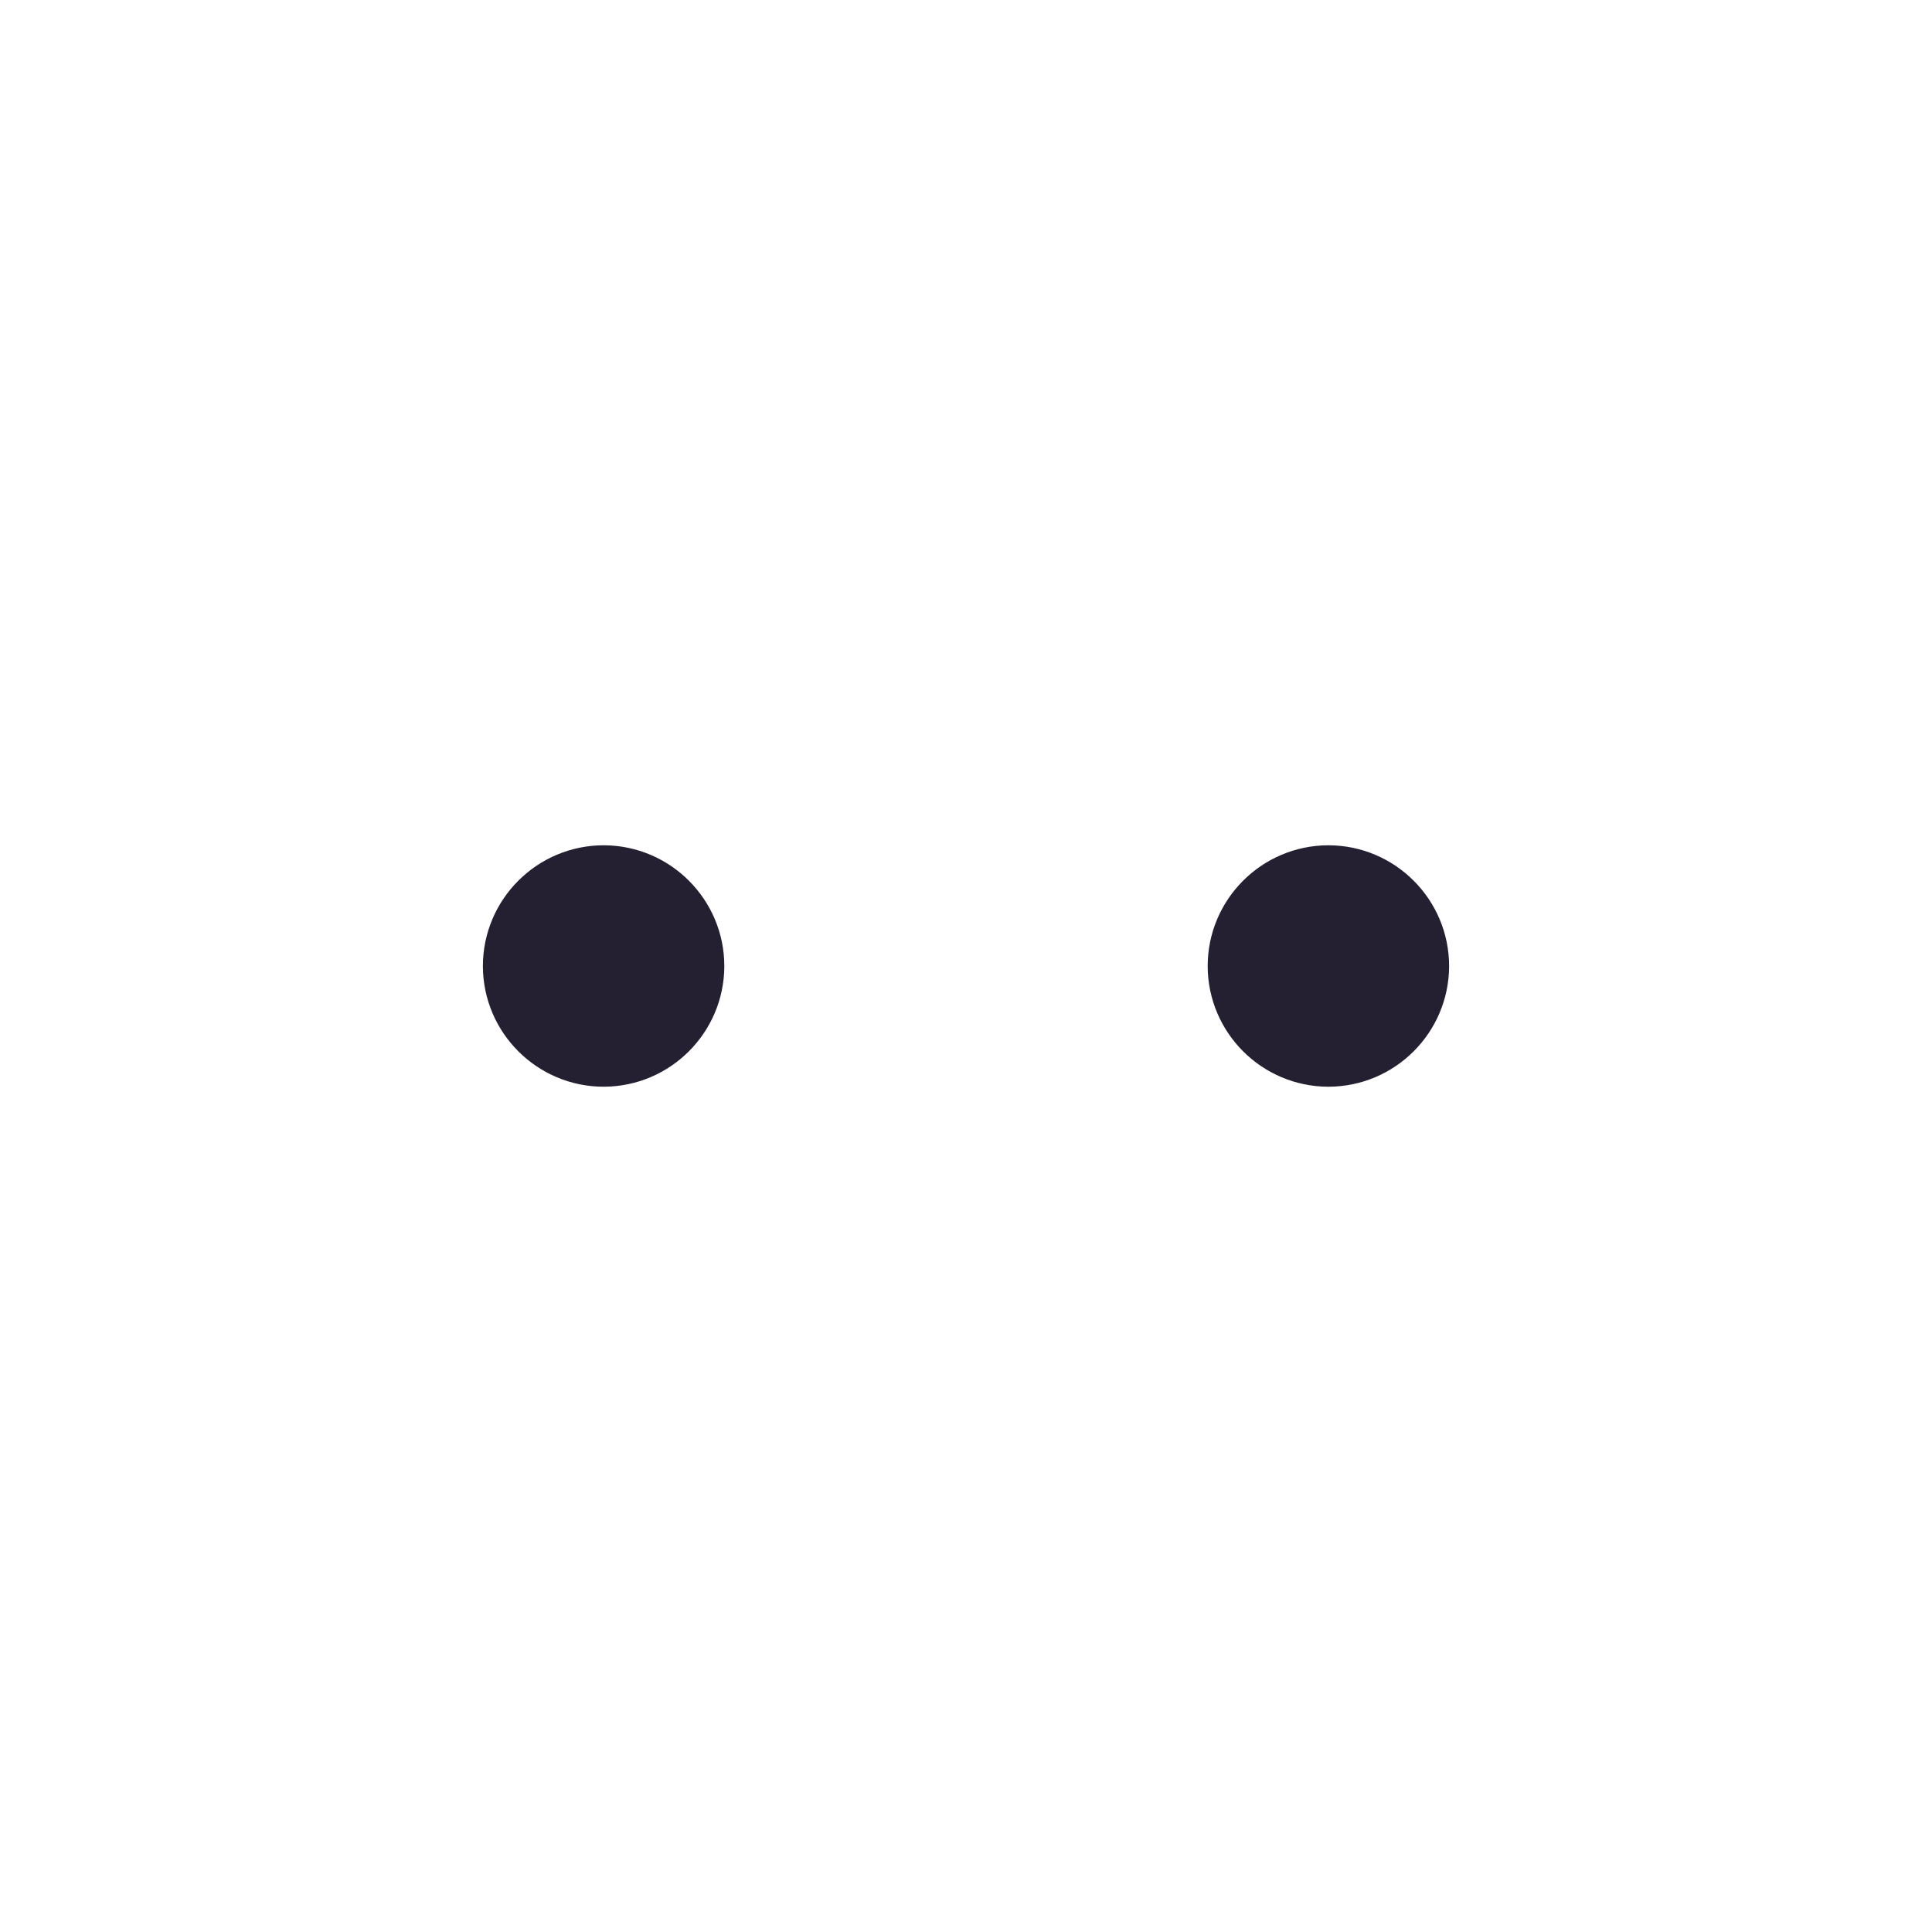
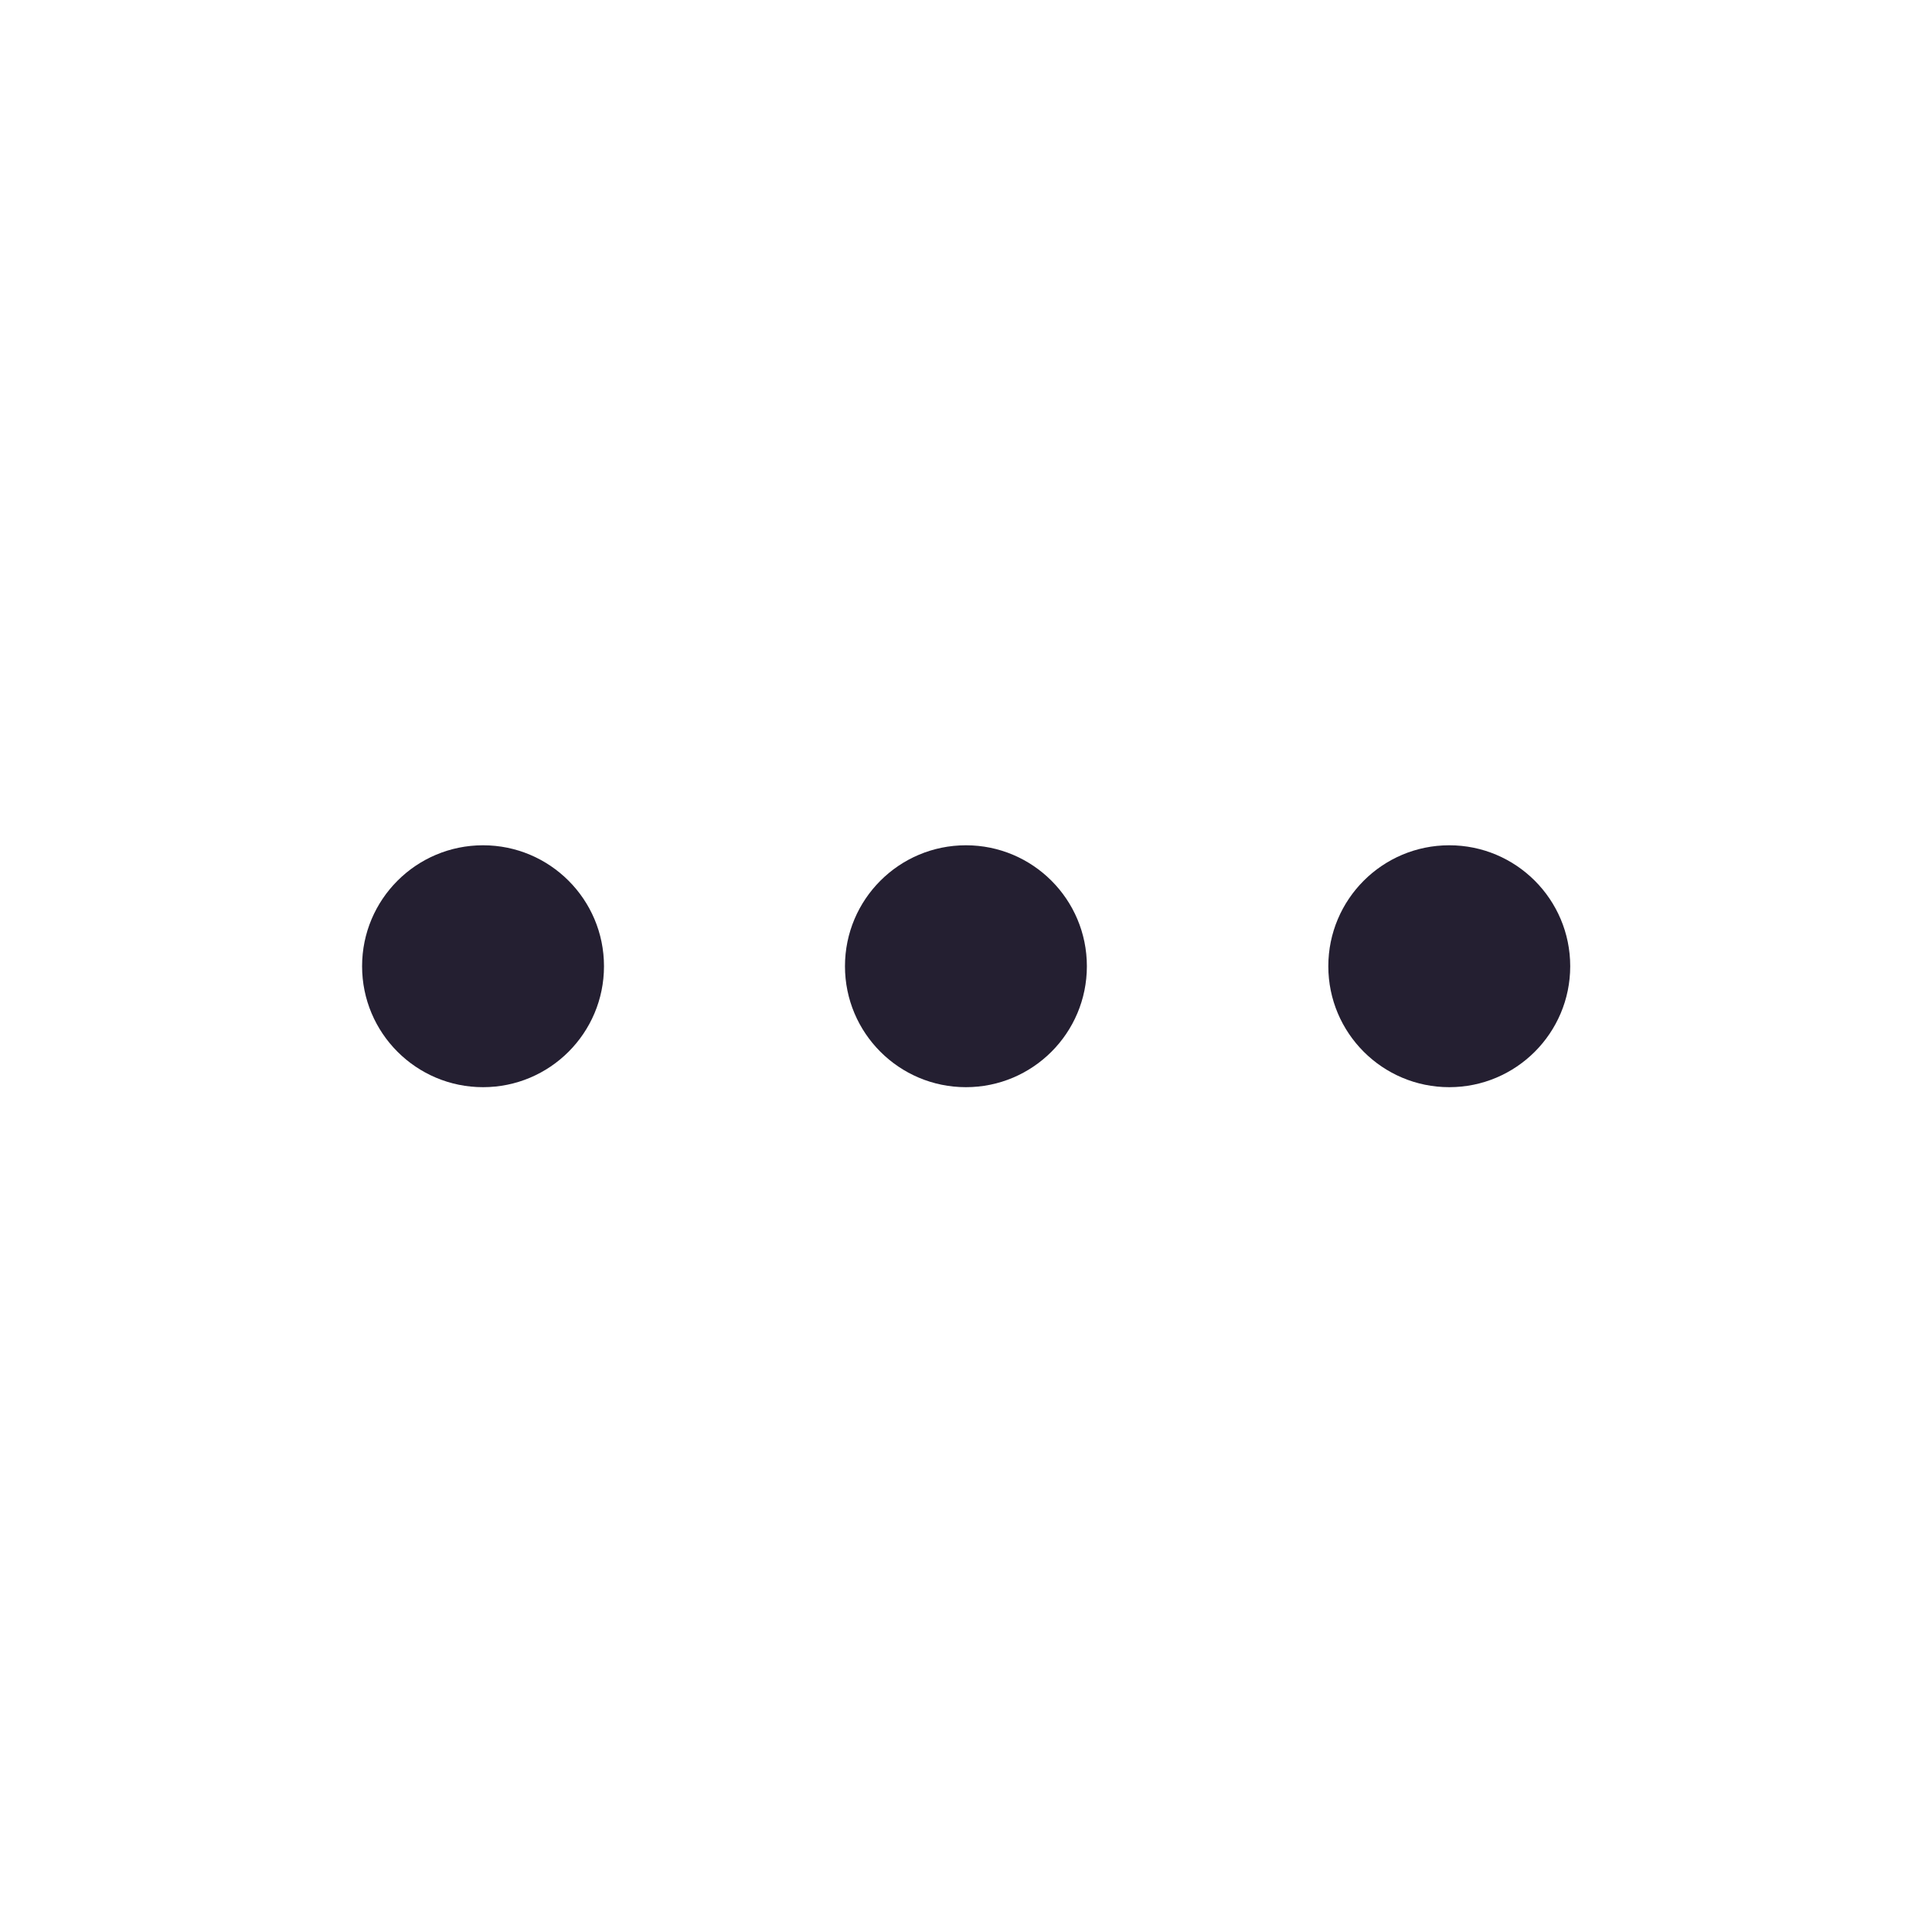
<svg xmlns="http://www.w3.org/2000/svg" width="16" height="16" viewBox="0 0 4.233 4.233" version="1.1" id="svg5">
  <defs id="defs2" />
-   <path id="path967" style="fill:#241f31;stroke-width:0.265;stroke-linecap:round;stroke-linejoin:round;stroke-opacity:0.5;stop-color:#000000" d="M 2.91,2.381 A 0.265,0.265 0 0 1 2.646,2.117 0.265,0.265 0 0 1 2.91,1.852 0.265,0.265 0 0 1 3.175,2.117 0.265,0.265 0 0 1 2.91,2.381 Z" />
-   <path id="path969" style="fill:#241f31;stroke-width:0.265;stroke-linecap:round;stroke-linejoin:round;stroke-opacity:0.5;stop-color:#000000" d="M 1.323,2.381 A 0.265,0.265 0 0 1 1.058,2.117 0.265,0.265 0 0 1 1.323,1.852 0.265,0.265 0 0 1 1.587,2.117 0.265,0.265 0 0 1 1.323,2.381 Z" />
+   <g id="g1010" transform="rotate(90,2.116667,2.116667)">
+     <circle style="fill:#241f31;fill-opacity:1;stroke:none;stroke-width:0.265;stroke-linecap:round;stroke-linejoin:round;stroke-opacity:0.5;stop-color:#000000" id="path967" cx="2.117" cy="1.058" r="0.265" />
+     <circle style="fill:#241f31;fill-opacity:1;stroke:none;stroke-width:0.265;stroke-linecap:round;stroke-linejoin:round;stroke-opacity:0.5;stop-color:#000000" id="path969" cx="2.117" cy="3.175" r="0.265" />
+     <circle style="fill:#241f31;fill-opacity:1;stroke:none;stroke-width:0.265;stroke-linecap:round;stroke-linejoin:round;stop-color:#000000" id="circle998" cx="2.117" cy="2.117" r="0.265" />
+   </g>
</svg>
